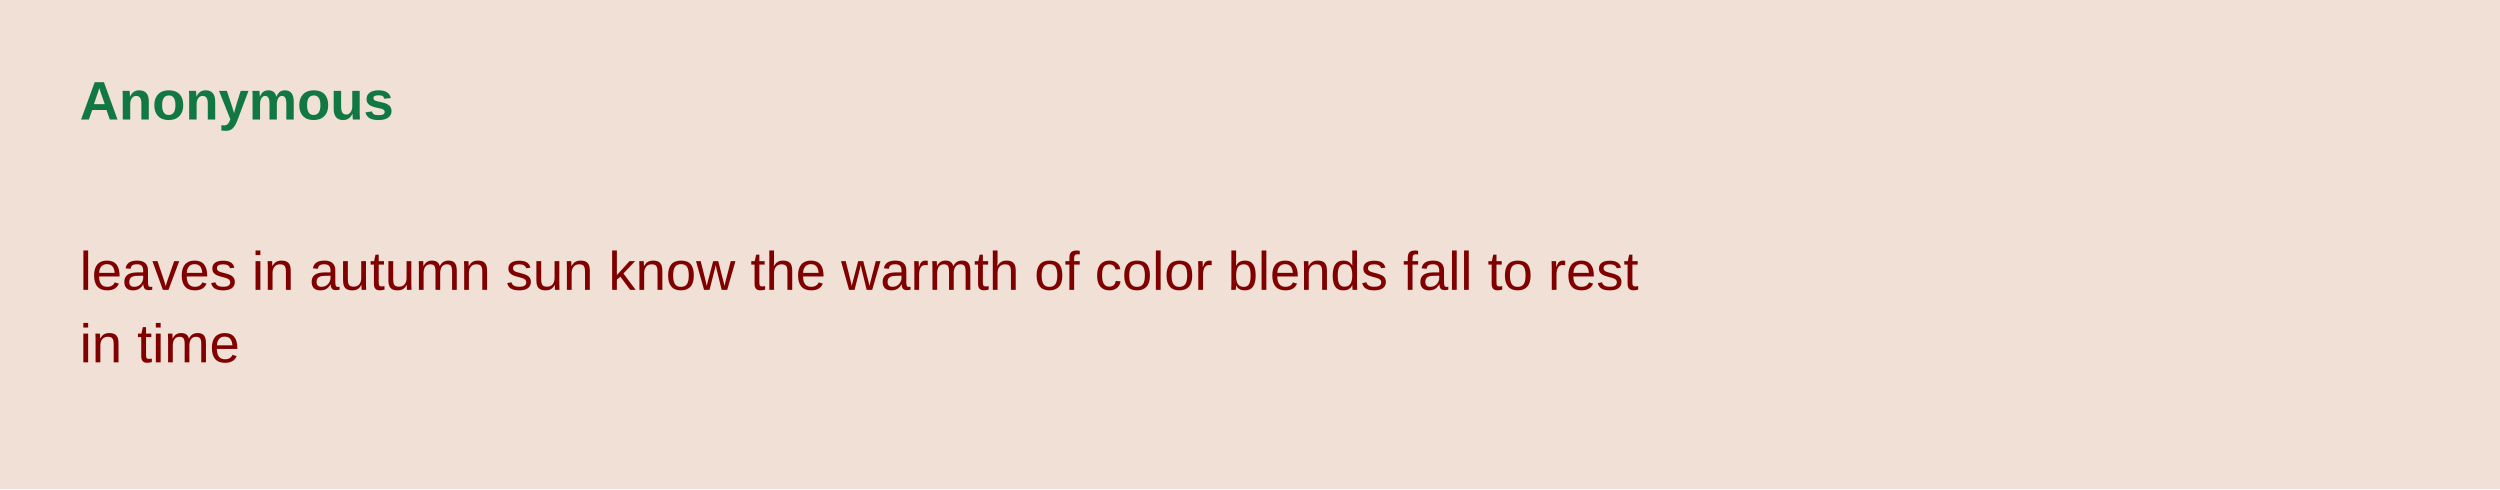
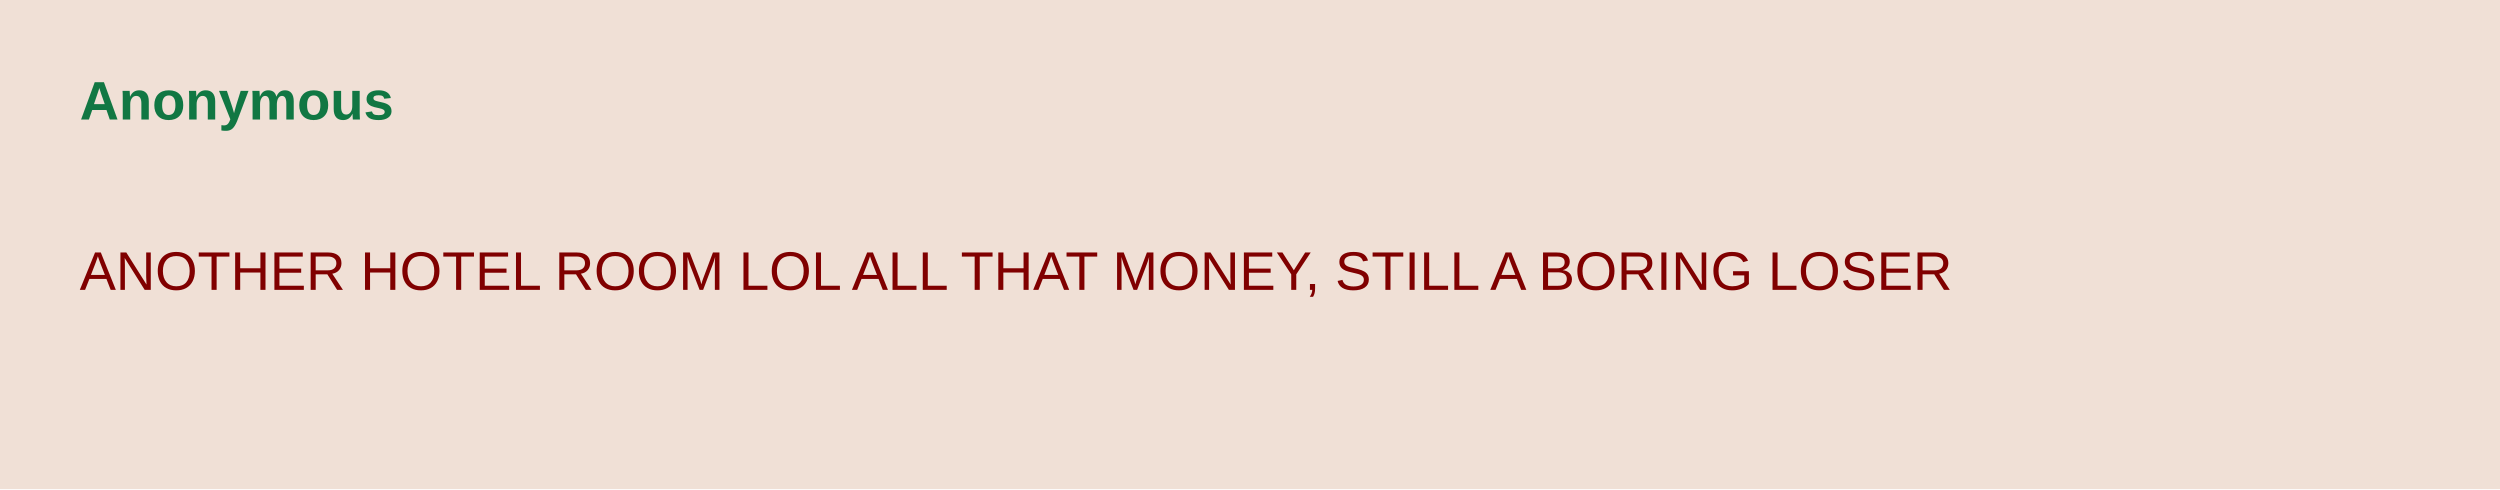
<svg xmlns="http://www.w3.org/2000/svg" width="690" height="135" viewBox="0 0 690 135">
  <rect width="690" height="100%" fill="#f0e0d6" />
  <text x="22" y="33" fill="#117743" font-family="Arial" font-weight="bold" font-size="15">Anonymous</text>
  <text fill="#800000" font-family="Arial" font-size="15">
-     <tspan x="22" y="80">leaves in autumn sun know the warmth of color blends fall to rest </tspan>
-     <tspan x="22" y="100">in time</tspan>
+     <tspan x="22" y="80">ANOTHER HOTEL ROOM LOL ALL THAT MONEY, STILL A BORING LOSER</tspan>
  </text>
</svg>
